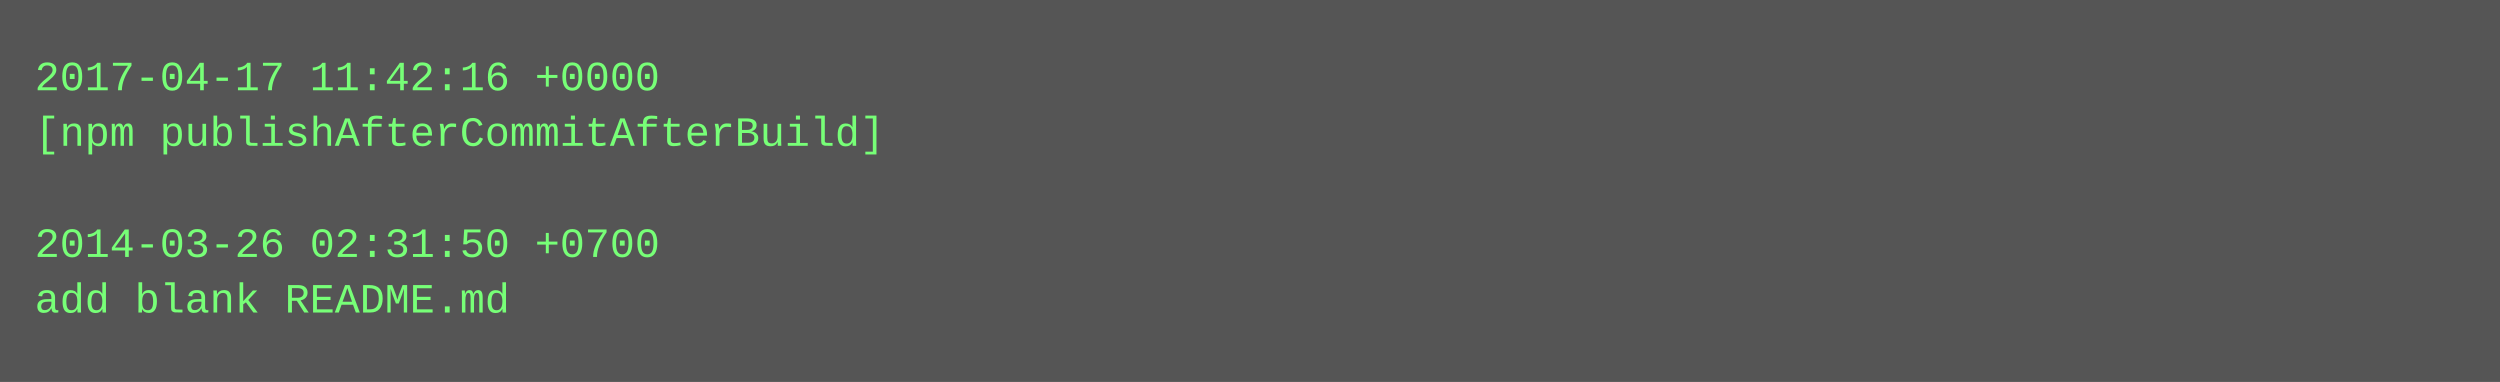
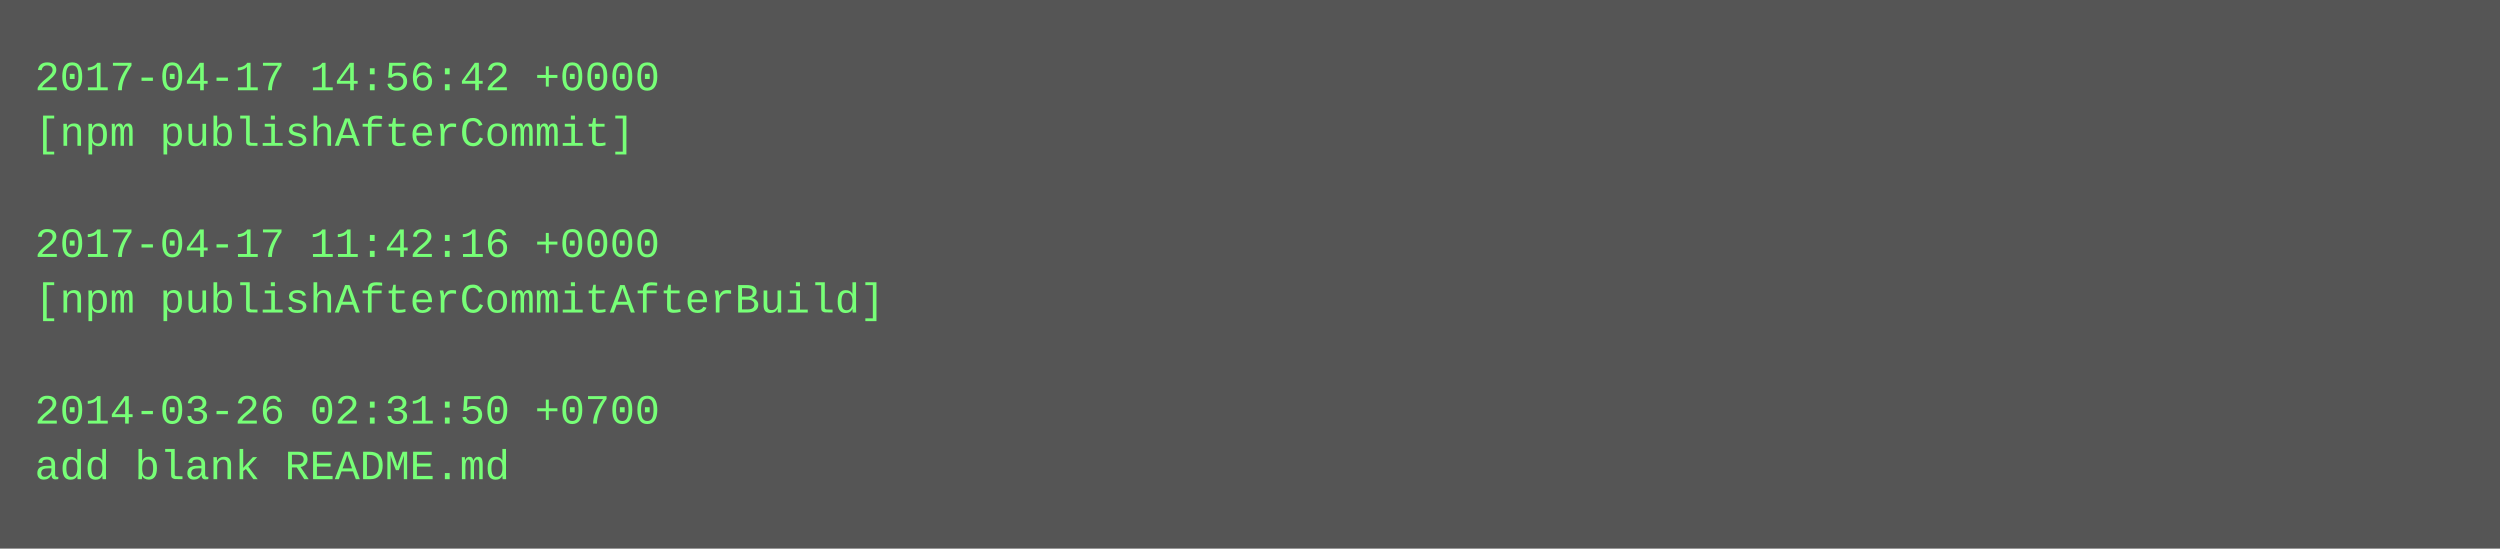
- <svg xmlns="http://www.w3.org/2000/svg" height="110" width="720">
-   <rect height="110" fill="#555" width="720" />
+ <svg xmlns="http://www.w3.org/2000/svg" height="158" width="720">
+   <rect height="158" fill="#555" width="720" />
  <text fill="#7f7" font-family="Courier New" font-size="12" xml:space="preserve">
-     <tspan x="10" y="26">2017-04-17 11:42:16 +0000</tspan>
-     <tspan x="10" y="42">[npm publishAfterCommitAfterBuild]</tspan>
+     <tspan x="10" y="26">2017-04-17 14:56:42 +0000</tspan>
+     <tspan x="10" y="42">[npm publishAfterCommit]</tspan>
    <tspan x="10" y="58" />
-     <tspan x="10" y="74">2014-03-26 02:31:50 +0700</tspan>
-     <tspan x="10" y="90">add blank README.md</tspan>
+     <tspan x="10" y="74">2017-04-17 11:42:16 +0000</tspan>
+     <tspan x="10" y="90">[npm publishAfterCommitAfterBuild]</tspan>
+     <tspan x="10" y="106" />
+     <tspan x="10" y="122">2014-03-26 02:31:50 +0700</tspan>
+     <tspan x="10" y="138">add blank README.md</tspan>
  </text>
</svg>
